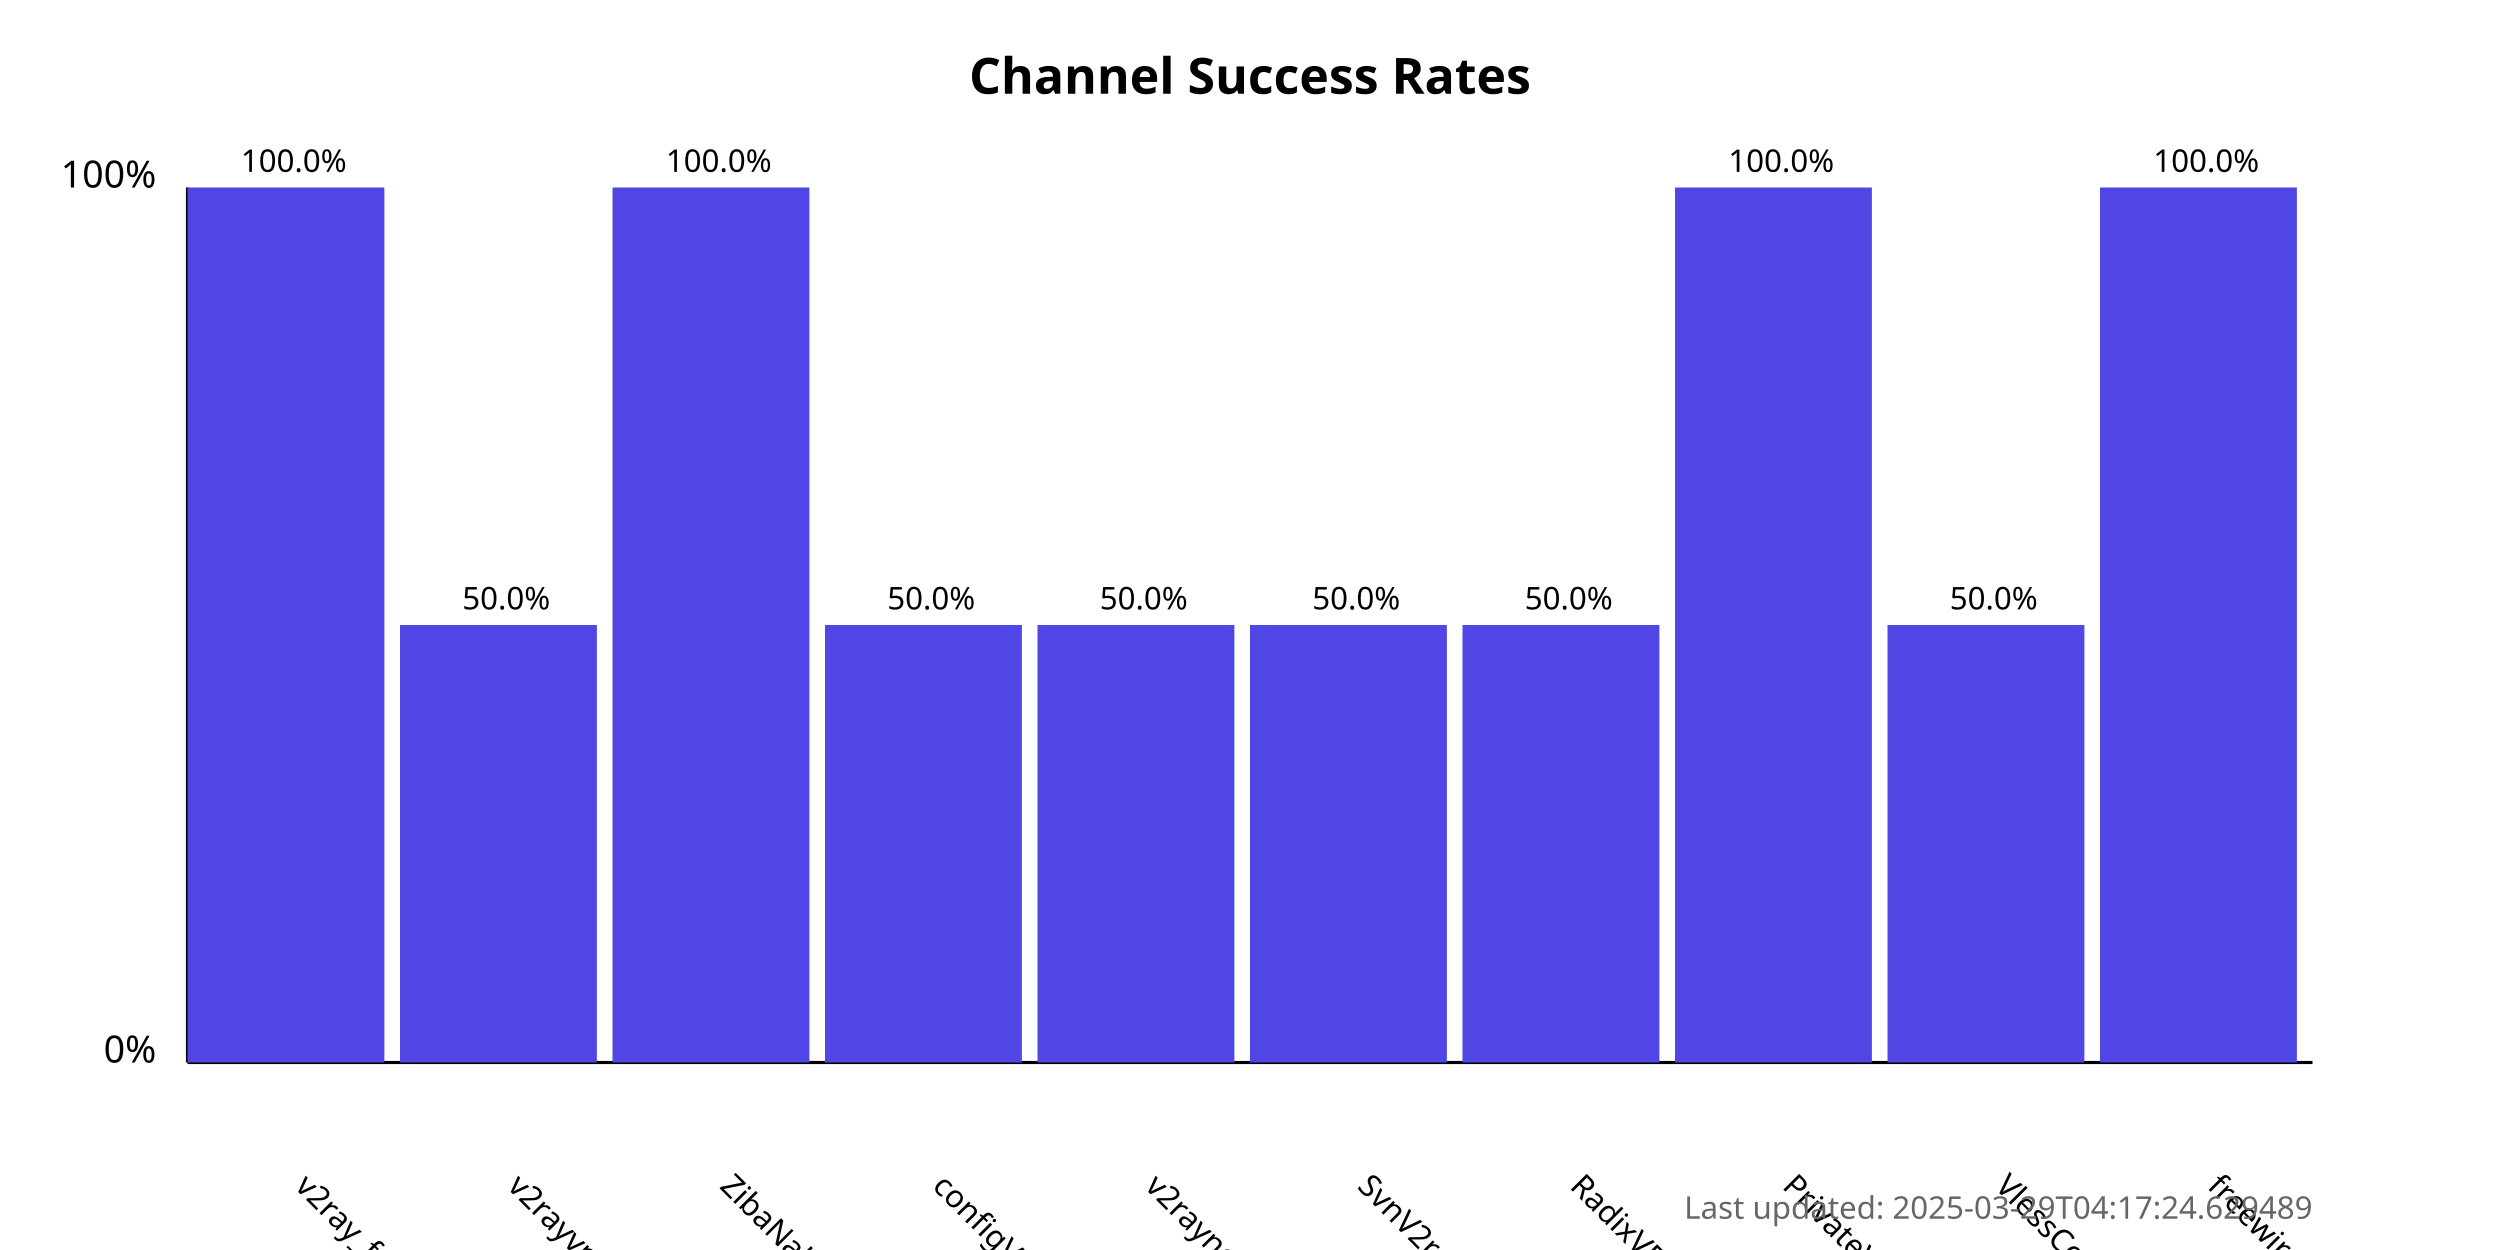
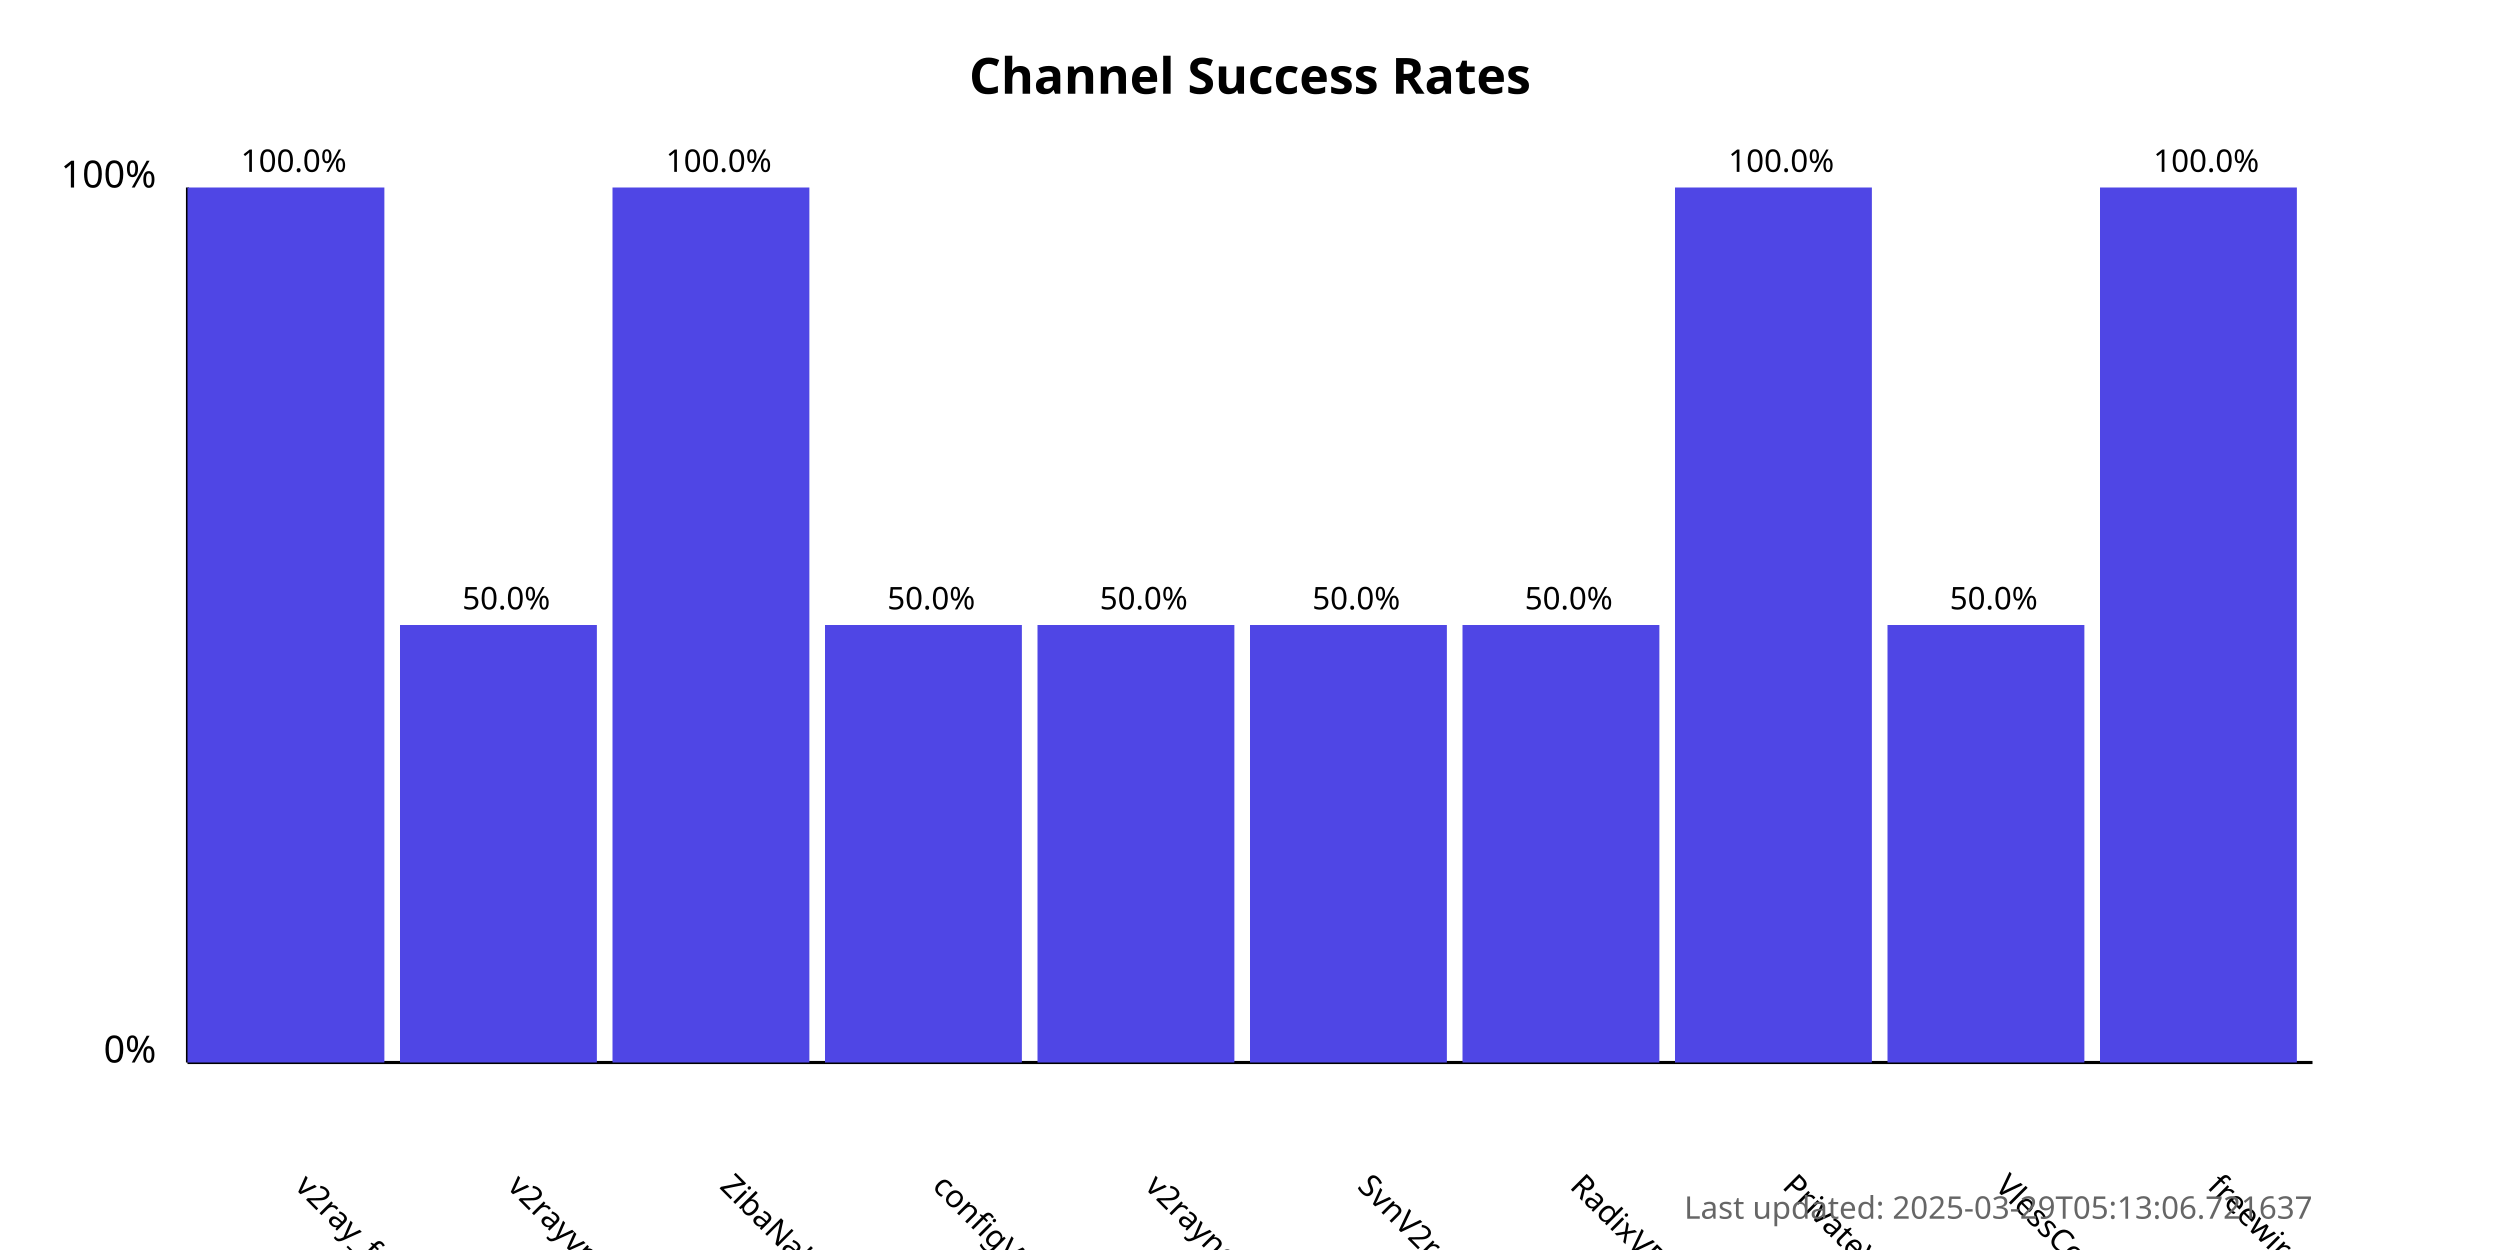
<svg xmlns="http://www.w3.org/2000/svg" width="800" height="400">
  <style>
            .chart-title { font: bold 16px sans-serif; }
            .axis-label { font: 12px sans-serif; }
            .tick-label { font: 10px sans-serif; }
            .bar { fill: #4f46e5; }
            .bar:hover { fill: #6366f1; }
            .timestamp { font: 10px sans-serif; fill: #666; }
        </style>
  <text x="400.0" y="30" text-anchor="middle" class="chart-title">
            Channel Success Rates
        </text>
  <line x1="60" y1="340" x2="60" y2="60" stroke="black" stroke-width="1" />
  <line x1="60" y1="340" x2="740" y2="340" stroke="black" stroke-width="1" />
  <text x="50" y="340" text-anchor="end" class="axis-label">0%</text>
  <text x="50" y="60" text-anchor="end" class="axis-label">100%</text>
  <g>
    <rect x="60" y="60.0" width="63.0" height="280.0" class="bar" />
    <text x="94.0" y="380" transform="rotate(45, 94.0, 380)" text-anchor="start" class="tick-label">
                v2ray_free_conf
            </text>
    <text x="94.0" y="55.0" text-anchor="middle" class="tick-label">
                100.0%
            </text>
  </g>
  <g>
    <rect x="128.0" y="200.0" width="63.0" height="140.0" class="bar" />
    <text x="162.0" y="380" transform="rotate(45, 162.0, 380)" text-anchor="start" class="tick-label">
                v2rayvpno
            </text>
    <text x="162.0" y="195.0" text-anchor="middle" class="tick-label">
                50.0%
            </text>
  </g>
  <g>
    <rect x="196.0" y="60.0" width="63.0" height="280.0" class="bar" />
    <text x="230.0" y="380" transform="rotate(45, 230.0, 380)" text-anchor="start" class="tick-label">
                ZibaNabz
            </text>
    <text x="230.0" y="55.0" text-anchor="middle" class="tick-label">
                100.0%
            </text>
  </g>
  <g>
    <rect x="264.0" y="200.0" width="63.0" height="140.0" class="bar" />
    <text x="298.0" y="380" transform="rotate(45, 298.0, 380)" text-anchor="start" class="tick-label">
                configV2rayForFree
            </text>
    <text x="298.0" y="195.0" text-anchor="middle" class="tick-label">
                50.0%
            </text>
  </g>
  <g>
    <rect x="332.0" y="200.0" width="63.0" height="140.0" class="bar" />
    <text x="366.0" y="380" transform="rotate(45, 366.0, 380)" text-anchor="start" class="tick-label">
                v2rayngvpn
            </text>
    <text x="366.0" y="195.0" text-anchor="middle" class="tick-label">
                50.0%
            </text>
  </g>
  <g>
    <rect x="400.0" y="200.0" width="63.0" height="140.0" class="bar" />
    <text x="434.0" y="380" transform="rotate(45, 434.0, 380)" text-anchor="start" class="tick-label">
                SvnV2ray
            </text>
    <text x="434.0" y="195.0" text-anchor="middle" class="tick-label">
                50.0%
            </text>
  </g>
  <g>
    <rect x="468.0" y="200.0" width="63.0" height="140.0" class="bar" />
    <text x="502.0" y="380" transform="rotate(45, 502.0, 380)" text-anchor="start" class="tick-label">
                RadixVPN
            </text>
    <text x="502.0" y="195.0" text-anchor="middle" class="tick-label">
                50.0%
            </text>
  </g>
  <g>
    <rect x="536.0" y="60.0" width="63.0" height="280.0" class="bar" />
    <text x="570.0" y="380" transform="rotate(45, 570.0, 380)" text-anchor="start" class="tick-label">
                PrivateVPNs
            </text>
    <text x="570.0" y="55.0" text-anchor="middle" class="tick-label">
                100.0%
            </text>
  </g>
  <g>
    <rect x="604.0" y="200.0" width="63.0" height="140.0" class="bar" />
    <text x="638.0" y="380" transform="rotate(45, 638.0, 380)" text-anchor="start" class="tick-label">
                VlessConfig
            </text>
    <text x="638.0" y="195.0" text-anchor="middle" class="tick-label">
                50.0%
            </text>
  </g>
  <g>
    <rect x="672.0" y="60.0" width="63.0" height="280.0" class="bar" />
    <text x="706.0" y="380" transform="rotate(45, 706.0, 380)" text-anchor="start" class="tick-label">
                freewireguard
            </text>
    <text x="706.0" y="55.0" text-anchor="middle" class="tick-label">
                100.0%
            </text>
  </g>
  <text x="740" y="390" text-anchor="end" class="timestamp">
-             Last updated: 2025-03-29T04:17:24.629489
+             Last updated: 2025-03-29T05:13:06.721637
        </text>
</svg>
